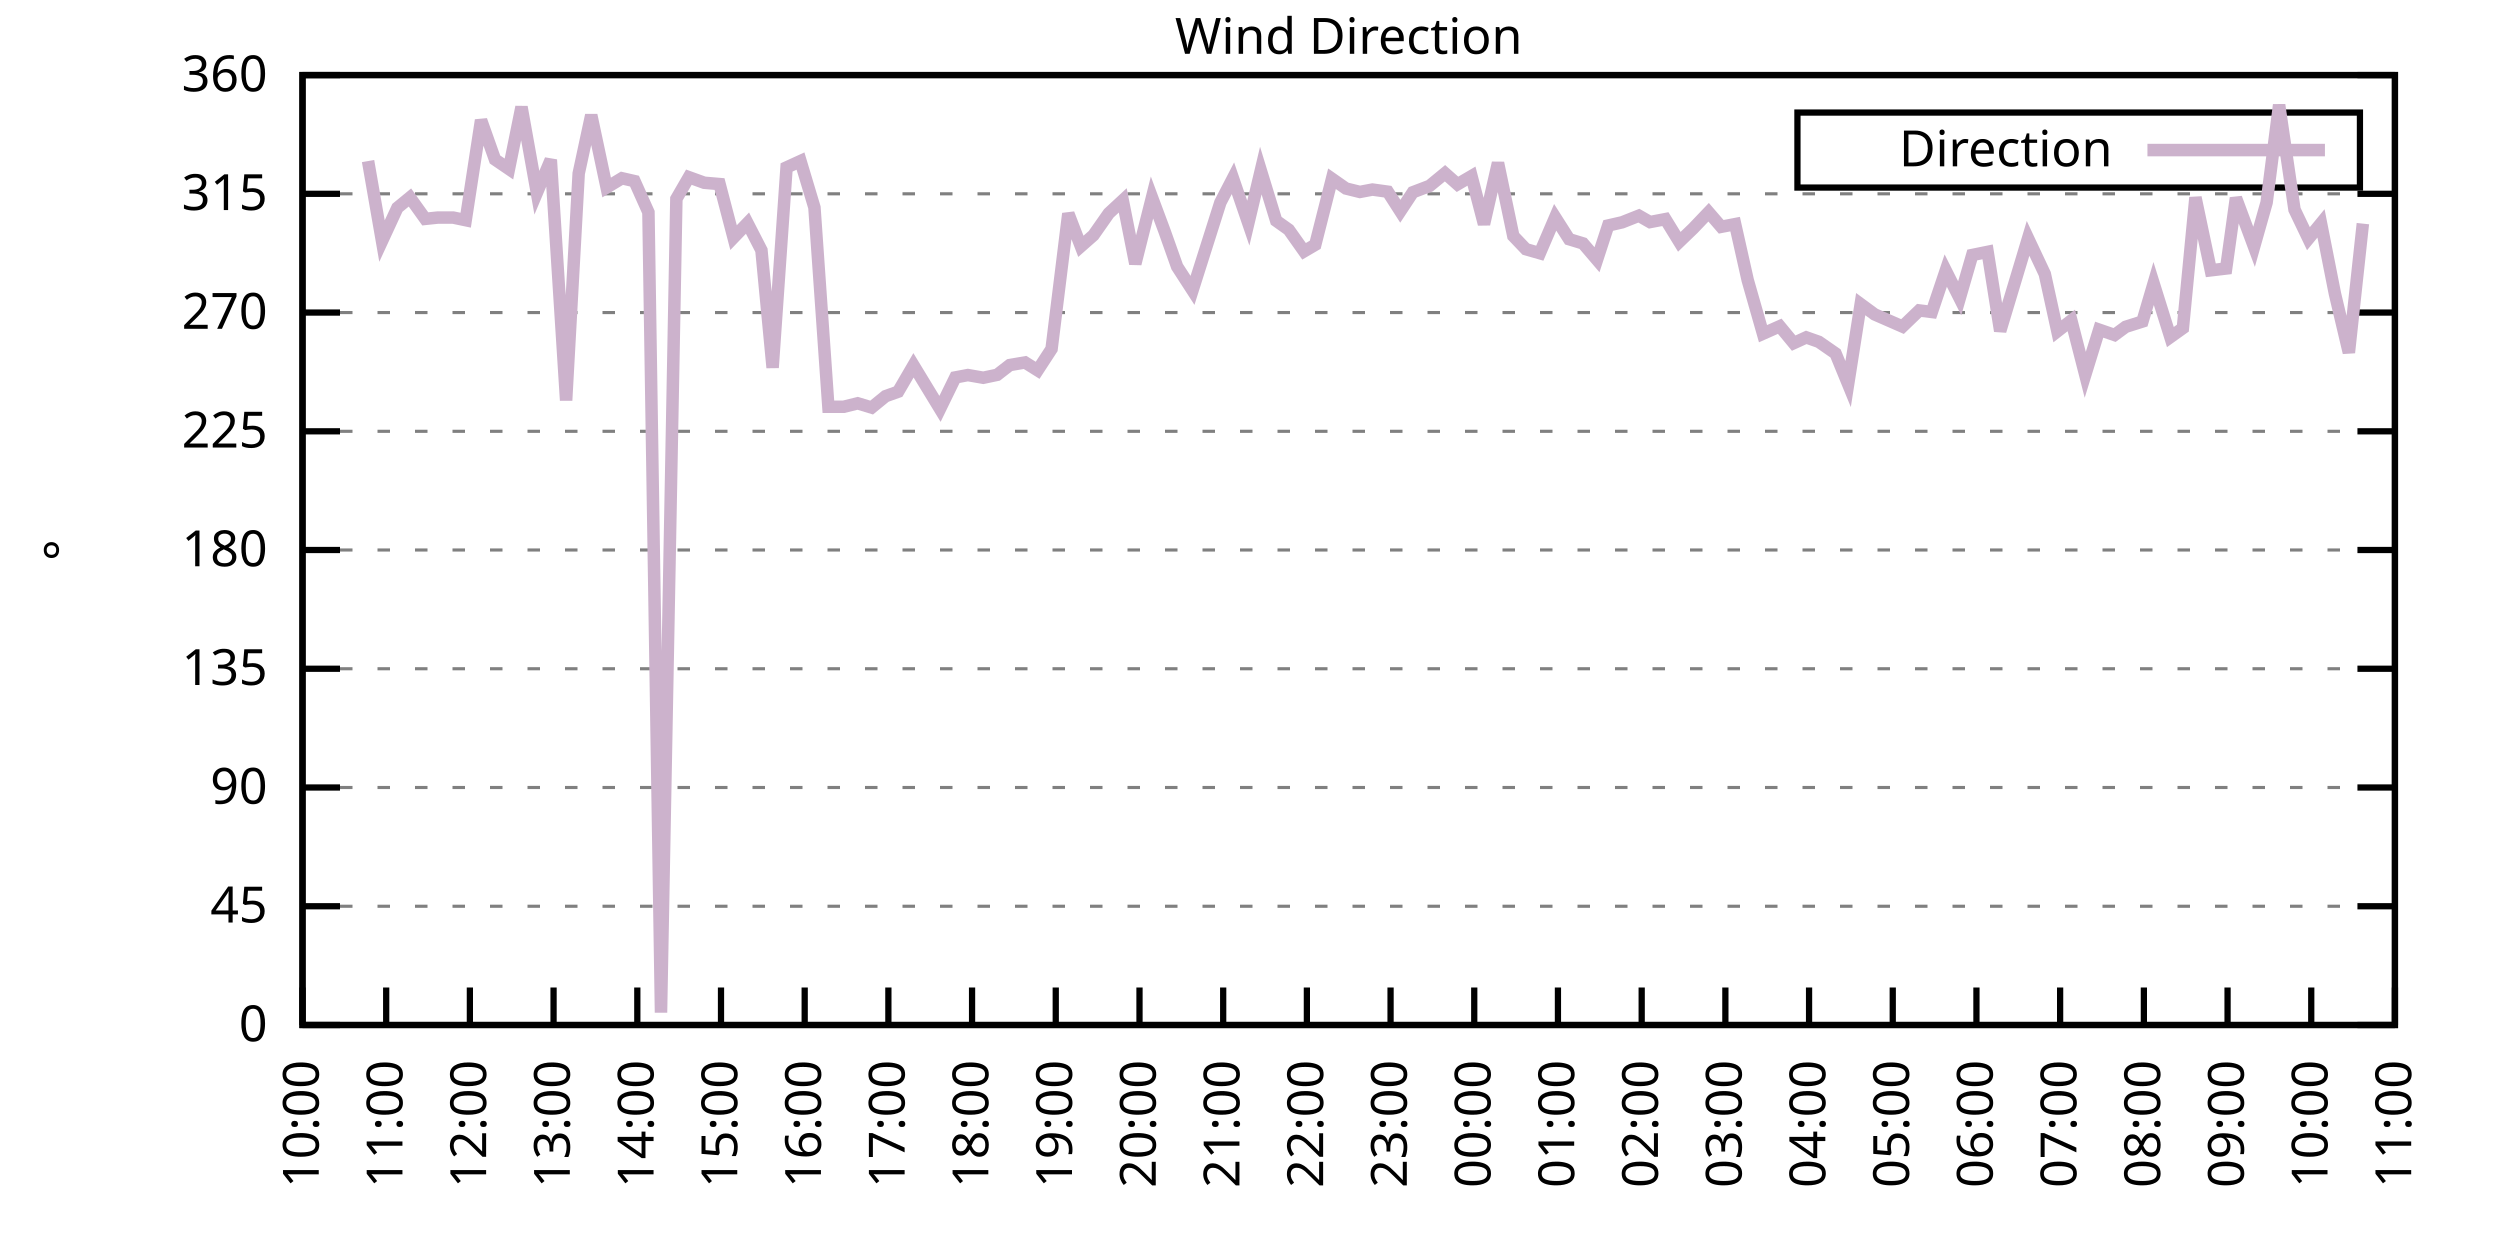
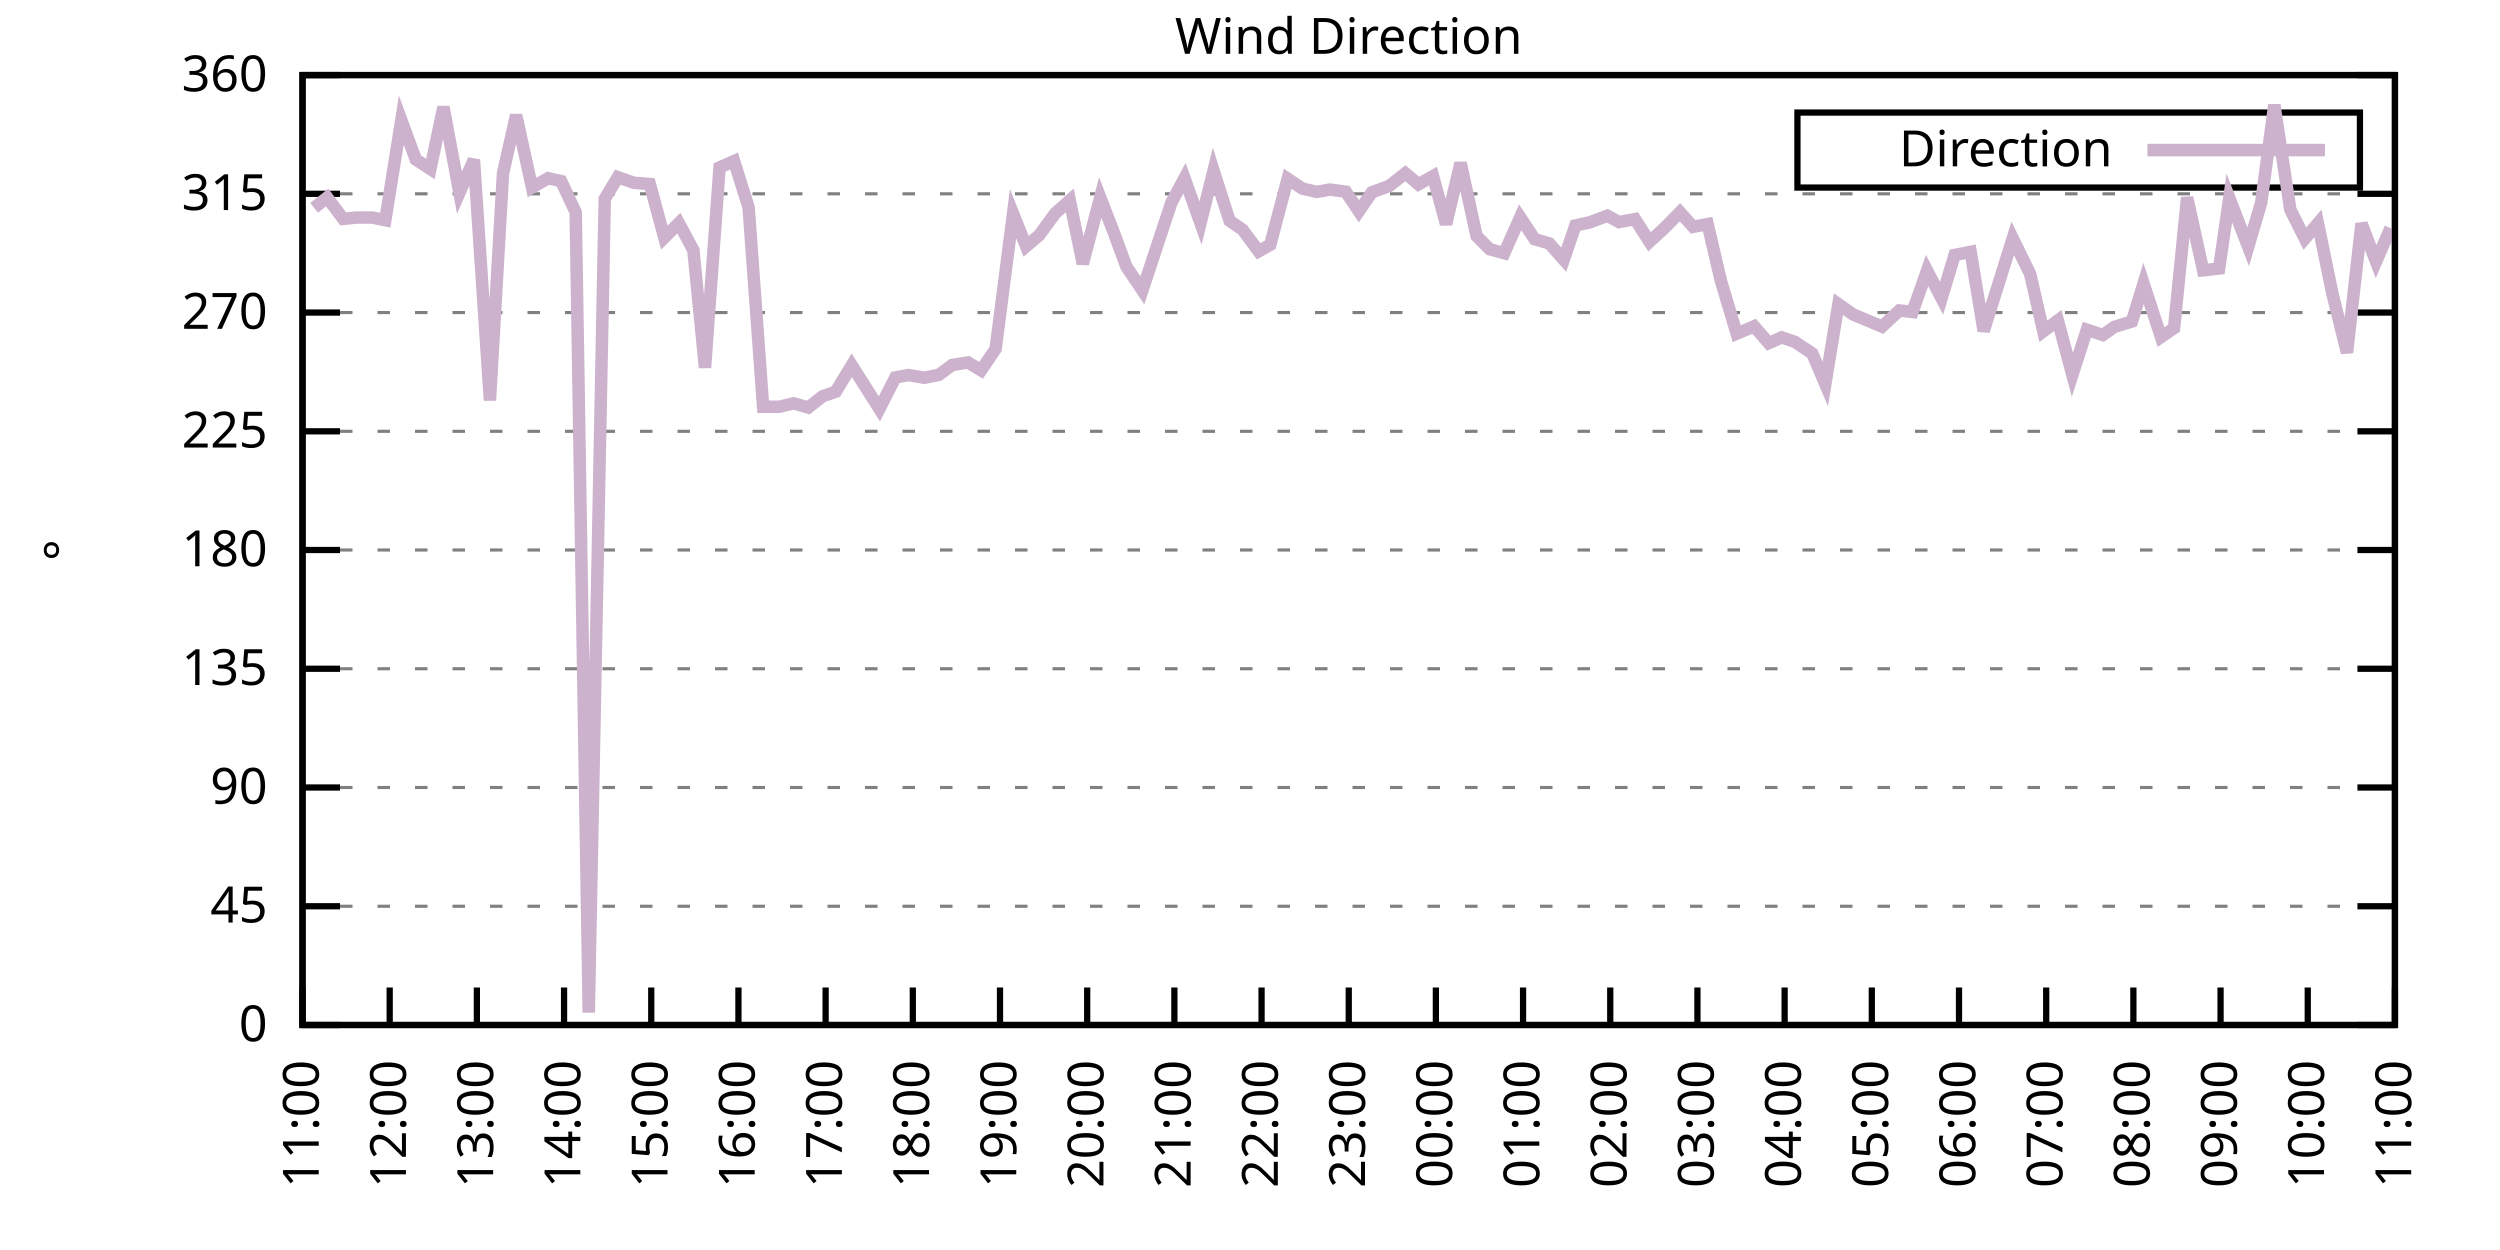
<svg xmlns="http://www.w3.org/2000/svg" xmlns:xlink="http://www.w3.org/1999/xlink" width="400" height="200" viewBox="0 0 400 200">
  <g id="gnuplot_canvas">
    <rect x="0" y="0" width="400" height="200" fill="none" />
    <defs>
      <circle id="gpDot" r="0.5" stroke-width="0.5" stroke="currentColor" />
      <path id="gpPt0" stroke-width="0.333" stroke="currentColor" d="M-1,0 h2 M0,-1 v2" />
      <path id="gpPt1" stroke-width="0.333" stroke="currentColor" d="M-1,-1 L1,1 M1,-1 L-1,1" />
      <path id="gpPt2" stroke-width="0.333" stroke="currentColor" d="M-1,0 L1,0 M0,-1 L0,1 M-1,-1 L1,1 M-1,1 L1,-1" />
      <rect id="gpPt3" stroke-width="0.333" stroke="currentColor" x="-1" y="-1" width="2" height="2" />
      <rect id="gpPt4" stroke-width="0.333" stroke="currentColor" fill="currentColor" x="-1" y="-1" width="2" height="2" />
      <circle id="gpPt5" stroke-width="0.333" stroke="currentColor" cx="0" cy="0" r="1" />
      <use xlink:href="#gpPt5" id="gpPt6" fill="currentColor" stroke="none" />
      <path id="gpPt7" stroke-width="0.333" stroke="currentColor" d="M0,-1.33 L-1.33,0.67 L1.33,0.67 z" />
      <use xlink:href="#gpPt7" id="gpPt8" fill="currentColor" stroke="none" />
      <use xlink:href="#gpPt7" id="gpPt9" stroke="currentColor" transform="rotate(180)" />
      <use xlink:href="#gpPt9" id="gpPt10" fill="currentColor" stroke="none" />
      <use xlink:href="#gpPt3" id="gpPt11" stroke="currentColor" transform="rotate(45)" />
      <use xlink:href="#gpPt11" id="gpPt12" fill="currentColor" stroke="none" />
      <path id="gpPt13" stroke-width="0.333" stroke="currentColor" d="M0,1.330 L1.265,0.411 L0.782,-1.067 L-0.782,-1.076 L-1.265,0.411 z" />
      <use xlink:href="#gpPt13" id="gpPt14" fill="currentColor" stroke="none" />
      <filter id="textbox" filterUnits="objectBoundingBox" x="0" y="0" height="1" width="1">
        <feFlood flood-color="white" flood-opacity="1" result="bgnd" />
        <feComposite in="SourceGraphic" in2="bgnd" operator="atop" />
      </filter>
      <filter id="greybox" filterUnits="objectBoundingBox" x="0" y="0" height="1" width="1">
        <feFlood flood-color="lightgrey" flood-opacity="1" result="grey" />
        <feComposite in="SourceGraphic" in2="grey" operator="atop" />
      </filter>
    </defs>
    <g fill="none" color="white" stroke="currentColor" stroke-width="1.00" stroke-linecap="butt" stroke-linejoin="miter">
</g>
    <g fill="none" color="black" stroke="currentColor" stroke-width="1.00" stroke-linecap="butt" stroke-linejoin="miter">
      <g stroke="none" shape-rendering="crispEdges">
        <polygon fill="rgb(255, 255, 255)" points="48.40,164.00 383.18,164.00 383.18,12.02 48.40,12.02 " />
      </g>
    </g>
    <g fill="none" color="black" stroke="currentColor" stroke-width="1.00" stroke-linecap="butt" stroke-linejoin="miter">
</g>
    <g fill="none" color="black" stroke="black" stroke-width="0.50" stroke-linecap="butt" stroke-linejoin="miter">
</g>
    <g fill="none" color="gray" stroke="currentColor" stroke-width="0.50" stroke-linecap="butt" stroke-linejoin="miter">
      <path stroke="gray" stroke-dasharray="2,4" class="gridline" d="M48.40,164.00 L383.19,164.00  " />
    </g>
    <g fill="none" color="gray" stroke="gray" stroke-width="1.00" stroke-linecap="butt" stroke-linejoin="miter">
</g>
    <g fill="none" color="black" stroke="currentColor" stroke-width="1.00" stroke-linecap="butt" stroke-linejoin="miter">
      <path stroke="black" d="M48.40,164.00 L54.40,164.00 M383.19,164.00 L377.19,164.00  " />
      <g transform="translate(42.80,166.60)" stroke="none" fill="black" font-family="Sans" font-size="8.00" text-anchor="end">
        <text>
          <tspan font-family="Sans"> 0</tspan>
        </text>
      </g>
    </g>
    <g fill="none" color="black" stroke="currentColor" stroke-width="1.00" stroke-linecap="butt" stroke-linejoin="miter">
</g>
    <g fill="none" color="black" stroke="black" stroke-width="0.50" stroke-linecap="butt" stroke-linejoin="miter">
</g>
    <g fill="none" color="gray" stroke="currentColor" stroke-width="0.50" stroke-linecap="butt" stroke-linejoin="miter">
      <path stroke="gray" stroke-dasharray="2,4" class="gridline" d="M48.40,145.00 L383.19,145.00  " />
    </g>
    <g fill="none" color="gray" stroke="gray" stroke-width="1.00" stroke-linecap="butt" stroke-linejoin="miter">
</g>
    <g fill="none" color="black" stroke="currentColor" stroke-width="1.00" stroke-linecap="butt" stroke-linejoin="miter">
      <path stroke="black" d="M48.40,145.00 L54.40,145.00 M383.19,145.00 L377.19,145.00  " />
      <g transform="translate(42.80,147.60)" stroke="none" fill="black" font-family="Sans" font-size="8.00" text-anchor="end">
        <text>
          <tspan font-family="Sans"> 45</tspan>
        </text>
      </g>
    </g>
    <g fill="none" color="black" stroke="currentColor" stroke-width="1.00" stroke-linecap="butt" stroke-linejoin="miter">
</g>
    <g fill="none" color="black" stroke="black" stroke-width="0.50" stroke-linecap="butt" stroke-linejoin="miter">
</g>
    <g fill="none" color="gray" stroke="currentColor" stroke-width="0.50" stroke-linecap="butt" stroke-linejoin="miter">
      <path stroke="gray" stroke-dasharray="2,4" class="gridline" d="M48.40,126.00 L383.19,126.00  " />
    </g>
    <g fill="none" color="gray" stroke="gray" stroke-width="1.00" stroke-linecap="butt" stroke-linejoin="miter">
</g>
    <g fill="none" color="black" stroke="currentColor" stroke-width="1.00" stroke-linecap="butt" stroke-linejoin="miter">
      <path stroke="black" d="M48.40,126.00 L54.40,126.00 M383.19,126.00 L377.19,126.00  " />
      <g transform="translate(42.80,128.60)" stroke="none" fill="black" font-family="Sans" font-size="8.00" text-anchor="end">
        <text>
          <tspan font-family="Sans"> 90</tspan>
        </text>
      </g>
    </g>
    <g fill="none" color="black" stroke="currentColor" stroke-width="1.00" stroke-linecap="butt" stroke-linejoin="miter">
</g>
    <g fill="none" color="black" stroke="black" stroke-width="0.50" stroke-linecap="butt" stroke-linejoin="miter">
</g>
    <g fill="none" color="gray" stroke="currentColor" stroke-width="0.50" stroke-linecap="butt" stroke-linejoin="miter">
      <path stroke="gray" stroke-dasharray="2,4" class="gridline" d="M48.40,107.00 L383.19,107.00  " />
    </g>
    <g fill="none" color="gray" stroke="gray" stroke-width="1.00" stroke-linecap="butt" stroke-linejoin="miter">
</g>
    <g fill="none" color="black" stroke="currentColor" stroke-width="1.00" stroke-linecap="butt" stroke-linejoin="miter">
      <path stroke="black" d="M48.40,107.00 L54.40,107.00 M383.19,107.00 L377.19,107.00  " />
      <g transform="translate(42.80,109.60)" stroke="none" fill="black" font-family="Sans" font-size="8.00" text-anchor="end">
        <text>
          <tspan font-family="Sans"> 135</tspan>
        </text>
      </g>
    </g>
    <g fill="none" color="black" stroke="currentColor" stroke-width="1.00" stroke-linecap="butt" stroke-linejoin="miter">
</g>
    <g fill="none" color="black" stroke="black" stroke-width="0.50" stroke-linecap="butt" stroke-linejoin="miter">
</g>
    <g fill="none" color="gray" stroke="currentColor" stroke-width="0.50" stroke-linecap="butt" stroke-linejoin="miter">
      <path stroke="gray" stroke-dasharray="2,4" class="gridline" d="M48.40,88.00 L383.19,88.00  " />
    </g>
    <g fill="none" color="gray" stroke="gray" stroke-width="1.00" stroke-linecap="butt" stroke-linejoin="miter">
</g>
    <g fill="none" color="black" stroke="currentColor" stroke-width="1.00" stroke-linecap="butt" stroke-linejoin="miter">
      <path stroke="black" d="M48.40,88.00 L54.40,88.00 M383.19,88.00 L377.19,88.00  " />
      <g transform="translate(42.80,90.60)" stroke="none" fill="black" font-family="Sans" font-size="8.00" text-anchor="end">
        <text>
          <tspan font-family="Sans"> 180</tspan>
        </text>
      </g>
    </g>
    <g fill="none" color="black" stroke="currentColor" stroke-width="1.00" stroke-linecap="butt" stroke-linejoin="miter">
</g>
    <g fill="none" color="black" stroke="black" stroke-width="0.50" stroke-linecap="butt" stroke-linejoin="miter">
</g>
    <g fill="none" color="gray" stroke="currentColor" stroke-width="0.50" stroke-linecap="butt" stroke-linejoin="miter">
      <path stroke="gray" stroke-dasharray="2,4" class="gridline" d="M48.40,69.01 L383.19,69.01  " />
    </g>
    <g fill="none" color="gray" stroke="gray" stroke-width="1.00" stroke-linecap="butt" stroke-linejoin="miter">
</g>
    <g fill="none" color="black" stroke="currentColor" stroke-width="1.00" stroke-linecap="butt" stroke-linejoin="miter">
      <path stroke="black" d="M48.40,69.01 L54.40,69.01 M383.19,69.01 L377.19,69.01  " />
      <g transform="translate(42.80,71.61)" stroke="none" fill="black" font-family="Sans" font-size="8.00" text-anchor="end">
        <text>
          <tspan font-family="Sans"> 225</tspan>
        </text>
      </g>
    </g>
    <g fill="none" color="black" stroke="currentColor" stroke-width="1.00" stroke-linecap="butt" stroke-linejoin="miter">
</g>
    <g fill="none" color="black" stroke="black" stroke-width="0.50" stroke-linecap="butt" stroke-linejoin="miter">
</g>
    <g fill="none" color="gray" stroke="currentColor" stroke-width="0.50" stroke-linecap="butt" stroke-linejoin="miter">
      <path stroke="gray" stroke-dasharray="2,4" class="gridline" d="M48.40,50.01 L383.19,50.01  " />
    </g>
    <g fill="none" color="gray" stroke="gray" stroke-width="1.00" stroke-linecap="butt" stroke-linejoin="miter">
</g>
    <g fill="none" color="black" stroke="currentColor" stroke-width="1.00" stroke-linecap="butt" stroke-linejoin="miter">
      <path stroke="black" d="M48.40,50.01 L54.40,50.01 M383.19,50.01 L377.19,50.01  " />
      <g transform="translate(42.80,52.61)" stroke="none" fill="black" font-family="Sans" font-size="8.00" text-anchor="end">
        <text>
          <tspan font-family="Sans"> 270</tspan>
        </text>
      </g>
    </g>
    <g fill="none" color="black" stroke="currentColor" stroke-width="1.00" stroke-linecap="butt" stroke-linejoin="miter">
</g>
    <g fill="none" color="black" stroke="black" stroke-width="0.50" stroke-linecap="butt" stroke-linejoin="miter">
</g>
    <g fill="none" color="gray" stroke="currentColor" stroke-width="0.50" stroke-linecap="butt" stroke-linejoin="miter">
      <path stroke="gray" stroke-dasharray="2,4" class="gridline" d="M48.40,31.01 L383.19,31.01  " />
    </g>
    <g fill="none" color="gray" stroke="gray" stroke-width="1.00" stroke-linecap="butt" stroke-linejoin="miter">
</g>
    <g fill="none" color="black" stroke="currentColor" stroke-width="1.00" stroke-linecap="butt" stroke-linejoin="miter">
      <path stroke="black" d="M48.40,31.01 L54.40,31.01 M383.19,31.01 L377.19,31.01  " />
      <g transform="translate(42.80,33.61)" stroke="none" fill="black" font-family="Sans" font-size="8.00" text-anchor="end">
        <text>
          <tspan font-family="Sans"> 315</tspan>
        </text>
      </g>
    </g>
    <g fill="none" color="black" stroke="currentColor" stroke-width="1.00" stroke-linecap="butt" stroke-linejoin="miter">
</g>
    <g fill="none" color="black" stroke="black" stroke-width="0.50" stroke-linecap="butt" stroke-linejoin="miter">
</g>
    <g fill="none" color="gray" stroke="currentColor" stroke-width="0.50" stroke-linecap="butt" stroke-linejoin="miter">
      <path stroke="gray" stroke-dasharray="2,4" class="gridline" d="M48.40,12.01 L383.19,12.01  " />
    </g>
    <g fill="none" color="gray" stroke="gray" stroke-width="1.00" stroke-linecap="butt" stroke-linejoin="miter">
</g>
    <g fill="none" color="black" stroke="currentColor" stroke-width="1.00" stroke-linecap="butt" stroke-linejoin="miter">
      <path stroke="black" d="M48.40,12.01 L54.40,12.01 M383.19,12.01 L377.19,12.01  " />
      <g transform="translate(42.80,14.61)" stroke="none" fill="black" font-family="Sans" font-size="8.00" text-anchor="end">
        <text>
          <tspan font-family="Sans"> 360</tspan>
        </text>
      </g>
    </g>
    <g fill="none" color="black" stroke="currentColor" stroke-width="1.00" stroke-linecap="butt" stroke-linejoin="miter">
      <path stroke="black" d="M48.40,164.00 L48.40,158.00  " />
      <g transform="translate(51.00,169.60) rotate(270.00)" stroke="none" fill="black" font-family="Sans" font-size="8.00" text-anchor="end">
        <text>
-           <tspan font-family="Sans">10:00</tspan>
-         </text>
-       </g>
-     </g>
-     <g fill="none" color="black" stroke="currentColor" stroke-width="1.00" stroke-linecap="butt" stroke-linejoin="miter">
-       <path stroke="black" d="M61.79,164.00 L61.79,158.00  " />
-       <g transform="translate(64.39,169.60) rotate(270.00)" stroke="none" fill="black" font-family="Sans" font-size="8.00" text-anchor="end">
-         <text>
          <tspan font-family="Sans">11:00</tspan>
        </text>
      </g>
    </g>
    <g fill="none" color="black" stroke="currentColor" stroke-width="1.00" stroke-linecap="butt" stroke-linejoin="miter">
-       <path stroke="black" d="M75.18,164.00 L75.18,158.00  " />
-       <g transform="translate(77.78,169.60) rotate(270.00)" stroke="none" fill="black" font-family="Sans" font-size="8.00" text-anchor="end">
+       <path stroke="black" d="M62.35,164.00 L62.35,158.00  " />
+       <g transform="translate(64.95,169.60) rotate(270.00)" stroke="none" fill="black" font-family="Sans" font-size="8.00" text-anchor="end">
        <text>
          <tspan font-family="Sans">12:00</tspan>
        </text>
      </g>
    </g>
    <g fill="none" color="black" stroke="currentColor" stroke-width="1.00" stroke-linecap="butt" stroke-linejoin="miter">
-       <path stroke="black" d="M88.57,164.00 L88.57,158.00  " />
-       <g transform="translate(91.17,169.60) rotate(270.00)" stroke="none" fill="black" font-family="Sans" font-size="8.00" text-anchor="end">
+       <path stroke="black" d="M76.30,164.00 L76.30,158.00  " />
+       <g transform="translate(78.90,169.60) rotate(270.00)" stroke="none" fill="black" font-family="Sans" font-size="8.00" text-anchor="end">
        <text>
          <tspan font-family="Sans">13:00</tspan>
        </text>
      </g>
    </g>
    <g fill="none" color="black" stroke="currentColor" stroke-width="1.00" stroke-linecap="butt" stroke-linejoin="miter">
-       <path stroke="black" d="M101.97,164.00 L101.97,158.00  " />
-       <g transform="translate(104.57,169.60) rotate(270.00)" stroke="none" fill="black" font-family="Sans" font-size="8.00" text-anchor="end">
+       <path stroke="black" d="M90.25,164.00 L90.25,158.00  " />
+       <g transform="translate(92.85,169.60) rotate(270.00)" stroke="none" fill="black" font-family="Sans" font-size="8.00" text-anchor="end">
        <text>
          <tspan font-family="Sans">14:00</tspan>
        </text>
      </g>
    </g>
    <g fill="none" color="black" stroke="currentColor" stroke-width="1.00" stroke-linecap="butt" stroke-linejoin="miter">
-       <path stroke="black" d="M115.36,164.00 L115.36,158.00  " />
-       <g transform="translate(117.96,169.60) rotate(270.00)" stroke="none" fill="black" font-family="Sans" font-size="8.00" text-anchor="end">
+       <path stroke="black" d="M104.20,164.00 L104.20,158.00  " />
+       <g transform="translate(106.80,169.60) rotate(270.00)" stroke="none" fill="black" font-family="Sans" font-size="8.00" text-anchor="end">
        <text>
          <tspan font-family="Sans">15:00</tspan>
        </text>
      </g>
    </g>
    <g fill="none" color="black" stroke="currentColor" stroke-width="1.00" stroke-linecap="butt" stroke-linejoin="miter">
-       <path stroke="black" d="M128.75,164.00 L128.75,158.00  " />
-       <g transform="translate(131.35,169.60) rotate(270.00)" stroke="none" fill="black" font-family="Sans" font-size="8.00" text-anchor="end">
+       <path stroke="black" d="M118.15,164.00 L118.15,158.00  " />
+       <g transform="translate(120.75,169.60) rotate(270.00)" stroke="none" fill="black" font-family="Sans" font-size="8.00" text-anchor="end">
        <text>
          <tspan font-family="Sans">16:00</tspan>
        </text>
      </g>
    </g>
    <g fill="none" color="black" stroke="currentColor" stroke-width="1.00" stroke-linecap="butt" stroke-linejoin="miter">
-       <path stroke="black" d="M142.14,164.00 L142.14,158.00  " />
-       <g transform="translate(144.74,169.60) rotate(270.00)" stroke="none" fill="black" font-family="Sans" font-size="8.00" text-anchor="end">
+       <path stroke="black" d="M132.10,164.00 L132.10,158.00  " />
+       <g transform="translate(134.70,169.60) rotate(270.00)" stroke="none" fill="black" font-family="Sans" font-size="8.00" text-anchor="end">
        <text>
          <tspan font-family="Sans">17:00</tspan>
        </text>
      </g>
    </g>
    <g fill="none" color="black" stroke="currentColor" stroke-width="1.00" stroke-linecap="butt" stroke-linejoin="miter">
-       <path stroke="black" d="M155.53,164.00 L155.53,158.00  " />
-       <g transform="translate(158.13,169.60) rotate(270.00)" stroke="none" fill="black" font-family="Sans" font-size="8.00" text-anchor="end">
+       <path stroke="black" d="M146.05,164.00 L146.05,158.00  " />
+       <g transform="translate(148.65,169.60) rotate(270.00)" stroke="none" fill="black" font-family="Sans" font-size="8.00" text-anchor="end">
        <text>
          <tspan font-family="Sans">18:00</tspan>
        </text>
      </g>
    </g>
    <g fill="none" color="black" stroke="currentColor" stroke-width="1.00" stroke-linecap="butt" stroke-linejoin="miter">
-       <path stroke="black" d="M168.92,164.00 L168.92,158.00  " />
-       <g transform="translate(171.52,169.60) rotate(270.00)" stroke="none" fill="black" font-family="Sans" font-size="8.00" text-anchor="end">
+       <path stroke="black" d="M160.00,164.00 L160.00,158.00  " />
+       <g transform="translate(162.60,169.60) rotate(270.00)" stroke="none" fill="black" font-family="Sans" font-size="8.00" text-anchor="end">
        <text>
          <tspan font-family="Sans">19:00</tspan>
        </text>
      </g>
    </g>
    <g fill="none" color="black" stroke="currentColor" stroke-width="1.00" stroke-linecap="butt" stroke-linejoin="miter">
-       <path stroke="black" d="M182.32,164.00 L182.32,158.00  " />
-       <g transform="translate(184.92,169.60) rotate(270.00)" stroke="none" fill="black" font-family="Sans" font-size="8.00" text-anchor="end">
+       <path stroke="black" d="M173.95,164.00 L173.95,158.00  " />
+       <g transform="translate(176.55,169.60) rotate(270.00)" stroke="none" fill="black" font-family="Sans" font-size="8.00" text-anchor="end">
        <text>
          <tspan font-family="Sans">20:00</tspan>
        </text>
      </g>
    </g>
    <g fill="none" color="black" stroke="currentColor" stroke-width="1.00" stroke-linecap="butt" stroke-linejoin="miter">
-       <path stroke="black" d="M195.71,164.00 L195.71,158.00  " />
-       <g transform="translate(198.31,169.60) rotate(270.00)" stroke="none" fill="black" font-family="Sans" font-size="8.00" text-anchor="end">
+       <path stroke="black" d="M187.90,164.00 L187.90,158.00  " />
+       <g transform="translate(190.50,169.60) rotate(270.00)" stroke="none" fill="black" font-family="Sans" font-size="8.00" text-anchor="end">
        <text>
          <tspan font-family="Sans">21:00</tspan>
        </text>
      </g>
    </g>
    <g fill="none" color="black" stroke="currentColor" stroke-width="1.00" stroke-linecap="butt" stroke-linejoin="miter">
-       <path stroke="black" d="M209.10,164.00 L209.10,158.00  " />
-       <g transform="translate(211.70,169.60) rotate(270.00)" stroke="none" fill="black" font-family="Sans" font-size="8.00" text-anchor="end">
+       <path stroke="black" d="M201.85,164.00 L201.85,158.00  " />
+       <g transform="translate(204.45,169.60) rotate(270.00)" stroke="none" fill="black" font-family="Sans" font-size="8.00" text-anchor="end">
        <text>
          <tspan font-family="Sans">22:00</tspan>
        </text>
      </g>
    </g>
    <g fill="none" color="black" stroke="currentColor" stroke-width="1.00" stroke-linecap="butt" stroke-linejoin="miter">
-       <path stroke="black" d="M222.49,164.00 L222.49,158.00  " />
-       <g transform="translate(225.09,169.60) rotate(270.00)" stroke="none" fill="black" font-family="Sans" font-size="8.00" text-anchor="end">
+       <path stroke="black" d="M215.80,164.00 L215.80,158.00  " />
+       <g transform="translate(218.40,169.60) rotate(270.00)" stroke="none" fill="black" font-family="Sans" font-size="8.00" text-anchor="end">
        <text>
          <tspan font-family="Sans">23:00</tspan>
        </text>
      </g>
    </g>
    <g fill="none" color="black" stroke="currentColor" stroke-width="1.00" stroke-linecap="butt" stroke-linejoin="miter">
-       <path stroke="black" d="M235.88,164.00 L235.88,158.00  " />
-       <g transform="translate(238.48,169.60) rotate(270.00)" stroke="none" fill="black" font-family="Sans" font-size="8.00" text-anchor="end">
+       <path stroke="black" d="M229.74,164.00 L229.74,158.00  " />
+       <g transform="translate(232.34,169.60) rotate(270.00)" stroke="none" fill="black" font-family="Sans" font-size="8.00" text-anchor="end">
        <text>
          <tspan font-family="Sans">00:00</tspan>
        </text>
      </g>
    </g>
    <g fill="none" color="black" stroke="currentColor" stroke-width="1.00" stroke-linecap="butt" stroke-linejoin="miter">
-       <path stroke="black" d="M249.27,164.00 L249.27,158.00  " />
-       <g transform="translate(251.87,169.60) rotate(270.00)" stroke="none" fill="black" font-family="Sans" font-size="8.00" text-anchor="end">
+       <path stroke="black" d="M243.69,164.00 L243.69,158.00  " />
+       <g transform="translate(246.29,169.60) rotate(270.00)" stroke="none" fill="black" font-family="Sans" font-size="8.00" text-anchor="end">
        <text>
          <tspan font-family="Sans">01:00</tspan>
        </text>
      </g>
    </g>
    <g fill="none" color="black" stroke="currentColor" stroke-width="1.00" stroke-linecap="butt" stroke-linejoin="miter">
-       <path stroke="black" d="M262.67,164.00 L262.67,158.00  " />
-       <g transform="translate(265.27,169.60) rotate(270.00)" stroke="none" fill="black" font-family="Sans" font-size="8.00" text-anchor="end">
+       <path stroke="black" d="M257.64,164.00 L257.64,158.00  " />
+       <g transform="translate(260.24,169.60) rotate(270.00)" stroke="none" fill="black" font-family="Sans" font-size="8.00" text-anchor="end">
        <text>
          <tspan font-family="Sans">02:00</tspan>
        </text>
      </g>
    </g>
    <g fill="none" color="black" stroke="currentColor" stroke-width="1.00" stroke-linecap="butt" stroke-linejoin="miter">
-       <path stroke="black" d="M276.06,164.00 L276.06,158.00  " />
-       <g transform="translate(278.66,169.60) rotate(270.00)" stroke="none" fill="black" font-family="Sans" font-size="8.00" text-anchor="end">
+       <path stroke="black" d="M271.59,164.00 L271.59,158.00  " />
+       <g transform="translate(274.19,169.60) rotate(270.00)" stroke="none" fill="black" font-family="Sans" font-size="8.00" text-anchor="end">
        <text>
          <tspan font-family="Sans">03:00</tspan>
        </text>
      </g>
    </g>
    <g fill="none" color="black" stroke="currentColor" stroke-width="1.00" stroke-linecap="butt" stroke-linejoin="miter">
-       <path stroke="black" d="M289.45,164.00 L289.45,158.00  " />
-       <g transform="translate(292.05,169.60) rotate(270.00)" stroke="none" fill="black" font-family="Sans" font-size="8.00" text-anchor="end">
+       <path stroke="black" d="M285.54,164.00 L285.54,158.00  " />
+       <g transform="translate(288.14,169.60) rotate(270.00)" stroke="none" fill="black" font-family="Sans" font-size="8.00" text-anchor="end">
        <text>
          <tspan font-family="Sans">04:00</tspan>
        </text>
      </g>
    </g>
    <g fill="none" color="black" stroke="currentColor" stroke-width="1.00" stroke-linecap="butt" stroke-linejoin="miter">
-       <path stroke="black" d="M302.84,164.00 L302.84,158.00  " />
-       <g transform="translate(305.44,169.60) rotate(270.00)" stroke="none" fill="black" font-family="Sans" font-size="8.00" text-anchor="end">
+       <path stroke="black" d="M299.49,164.00 L299.49,158.00  " />
+       <g transform="translate(302.09,169.60) rotate(270.00)" stroke="none" fill="black" font-family="Sans" font-size="8.00" text-anchor="end">
        <text>
          <tspan font-family="Sans">05:00</tspan>
        </text>
      </g>
    </g>
    <g fill="none" color="black" stroke="currentColor" stroke-width="1.00" stroke-linecap="butt" stroke-linejoin="miter">
-       <path stroke="black" d="M316.23,164.00 L316.23,158.00  " />
-       <g transform="translate(318.83,169.60) rotate(270.00)" stroke="none" fill="black" font-family="Sans" font-size="8.00" text-anchor="end">
+       <path stroke="black" d="M313.44,164.00 L313.44,158.00  " />
+       <g transform="translate(316.04,169.60) rotate(270.00)" stroke="none" fill="black" font-family="Sans" font-size="8.00" text-anchor="end">
        <text>
          <tspan font-family="Sans">06:00</tspan>
        </text>
      </g>
    </g>
    <g fill="none" color="black" stroke="currentColor" stroke-width="1.00" stroke-linecap="butt" stroke-linejoin="miter">
-       <path stroke="black" d="M329.62,164.00 L329.62,158.00  " />
-       <g transform="translate(332.22,169.60) rotate(270.00)" stroke="none" fill="black" font-family="Sans" font-size="8.00" text-anchor="end">
+       <path stroke="black" d="M327.39,164.00 L327.39,158.00  " />
+       <g transform="translate(329.99,169.60) rotate(270.00)" stroke="none" fill="black" font-family="Sans" font-size="8.00" text-anchor="end">
        <text>
          <tspan font-family="Sans">07:00</tspan>
        </text>
      </g>
    </g>
    <g fill="none" color="black" stroke="currentColor" stroke-width="1.00" stroke-linecap="butt" stroke-linejoin="miter">
-       <path stroke="black" d="M343.02,164.00 L343.02,158.00  " />
-       <g transform="translate(345.62,169.60) rotate(270.00)" stroke="none" fill="black" font-family="Sans" font-size="8.00" text-anchor="end">
+       <path stroke="black" d="M341.34,164.00 L341.34,158.00  " />
+       <g transform="translate(343.94,169.60) rotate(270.00)" stroke="none" fill="black" font-family="Sans" font-size="8.00" text-anchor="end">
        <text>
          <tspan font-family="Sans">08:00</tspan>
        </text>
      </g>
    </g>
    <g fill="none" color="black" stroke="currentColor" stroke-width="1.00" stroke-linecap="butt" stroke-linejoin="miter">
-       <path stroke="black" d="M356.41,164.00 L356.41,158.00  " />
-       <g transform="translate(359.01,169.60) rotate(270.00)" stroke="none" fill="black" font-family="Sans" font-size="8.00" text-anchor="end">
+       <path stroke="black" d="M355.29,164.00 L355.29,158.00  " />
+       <g transform="translate(357.89,169.60) rotate(270.00)" stroke="none" fill="black" font-family="Sans" font-size="8.00" text-anchor="end">
        <text>
          <tspan font-family="Sans">09:00</tspan>
        </text>
      </g>
    </g>
    <g fill="none" color="black" stroke="currentColor" stroke-width="1.00" stroke-linecap="butt" stroke-linejoin="miter">
-       <path stroke="black" d="M369.80,164.00 L369.80,158.00  " />
-       <g transform="translate(372.40,169.60) rotate(270.00)" stroke="none" fill="black" font-family="Sans" font-size="8.00" text-anchor="end">
+       <path stroke="black" d="M369.24,164.00 L369.24,158.00  " />
+       <g transform="translate(371.84,169.60) rotate(270.00)" stroke="none" fill="black" font-family="Sans" font-size="8.00" text-anchor="end">
        <text>
          <tspan font-family="Sans">10:00</tspan>
        </text>
      </g>
    </g>
    <g fill="none" color="black" stroke="currentColor" stroke-width="1.00" stroke-linecap="butt" stroke-linejoin="miter">
      <path stroke="black" d="M383.19,164.00 L383.19,158.00  " />
      <g transform="translate(385.79,169.60) rotate(270.00)" stroke="none" fill="black" font-family="Sans" font-size="8.00" text-anchor="end">
        <text>
          <tspan font-family="Sans">11:00</tspan>
        </text>
      </g>
    </g>
    <g fill="none" color="black" stroke="currentColor" stroke-width="1.00" stroke-linecap="butt" stroke-linejoin="miter">
</g>
    <g fill="none" color="black" stroke="currentColor" stroke-width="1.00" stroke-linecap="butt" stroke-linejoin="miter">
      <path stroke="black" d="M48.40,12.01 L48.40,164.00 L383.19,164.00 L383.19,12.01 L48.40,12.01 Z  " />
    </g>
    <g fill="none" color="black" stroke="currentColor" stroke-width="1.00" stroke-linecap="butt" stroke-linejoin="miter">
</g>
    <g fill="none" color="black" stroke="currentColor" stroke-width="1.00" stroke-linecap="butt" stroke-linejoin="miter">
      <path stroke="black" d="M287.59,30.01 L287.59,18.01 L377.59,18.01 L377.59,30.01 L287.59,30.01 Z  " />
    </g>
    <g id="Wind_direction_plot_1">
      <g fill="none" color="white" stroke="black" stroke-width="2.00" stroke-linecap="butt" stroke-linejoin="miter">
</g>
      <g fill="none" color="black" stroke="currentColor" stroke-width="2.00" stroke-linecap="butt" stroke-linejoin="miter">
        <g transform="translate(337.99,26.61)" stroke="none" fill="black" font-family="Sans" font-size="8.00" text-anchor="end">
          <text>
            <tspan font-family="Sans">Direction</tspan>
          </text>
        </g>
      </g>
      <g fill="none" color="black" stroke="currentColor" stroke-width="2.00" stroke-linecap="butt" stroke-linejoin="miter">
-         <path stroke="rgb(204, 178, 204)" d="M343.59,24.01 L371.99,24.01 M58.89,25.77 L61.12,38.57 L63.58,33.25 L65.59,31.60 L68.04,35.02 L70.05,34.81   L72.50,34.81 L74.51,35.23 L76.97,19.23 L79.20,25.52 L81.43,27.04 L83.44,17.12 L85.90,30.84 L88.13,25.56   L90.58,64.07 L92.59,27.76 L94.60,18.43 L97.06,30.00 L99.51,28.52 L101.52,28.98 L103.75,33.96 L105.76,162.02   L108.22,31.81 L110.22,28.35 L112.68,29.24 L115.13,29.45 L117.37,38.02 L119.60,35.70 L121.83,40.04 L123.62,58.83   L125.85,26.79 L128.08,25.77 L130.31,33.20 L132.54,65.08 L135.00,65.08 L137.23,64.53 L139.46,65.21 L141.69,63.39   L143.70,62.67 L146.16,58.45 L148.39,62.12 L150.40,65.42 L152.85,60.39 L154.86,60.01 L157.32,60.44 L159.55,59.97   L161.56,58.41 L164.01,57.99 L166.02,59.25 L168.25,55.83 L170.93,34.18 L172.94,39.41 L174.95,37.64 L177.41,34.13   L179.64,32.06 L181.65,42.20 L184.32,31.60 L186.33,37.00 L188.34,42.66 L190.80,46.46 L195.26,32.40 L197.27,28.52   L199.73,35.70 L201.73,27.29 L204.19,35.32 L206.20,36.75 L208.65,40.21 L210.44,39.16 L213.12,28.60 L215.35,30.16   L217.58,30.71 L219.59,30.33 L222.04,30.67 L224.05,33.80 L226.06,30.76 L228.74,29.74 L231.20,27.72 L233.20,29.49   L235.44,28.18 L237.44,35.86 L239.68,26.07 L242.13,37.76 L244.14,39.87 L246.37,40.51 L248.83,34.77 L251.06,38.27   L253.29,38.95 L255.52,41.56 L257.31,36.08 L259.54,35.57 L262.22,34.51 L264.00,35.53 L266.46,35.06 L268.69,38.69   L270.92,36.54 L273.38,33.96 L275.39,36.29 L277.62,35.86 L279.63,44.81 L282.08,53.39 L284.76,52.20 L286.99,54.90   L289.00,53.98 L291.01,54.69 L293.69,56.55 L295.70,61.45 L297.71,48.66 L299.94,50.30 L304.40,52.25 L307.08,49.67   L309.09,49.92 L311.32,43.29 L313.55,47.73 L315.56,40.80 L318.02,40.30 L320.03,52.96 L324.49,38.14 L327.17,43.84   L329.18,53.01 L331.41,51.27 L333.64,59.97 L335.87,52.75 L338.33,53.60 L340.11,52.29 L342.79,51.44 L344.58,45.36   L347.26,53.93 L349.26,52.50 L351.27,31.60 L353.73,43.25 L356.18,42.96 L357.75,31.68 L360.65,39.49 L362.66,32.40   L364.66,16.78 L367.12,33.54 L369.35,38.19 L371.36,35.74 L373.59,47.01 L375.82,56.42 L378.06,35.78  " />
+         <path stroke="rgb(204, 178, 204)" d="M343.59,24.01 L371.99,24.01 M50.26,33.25 L52.35,31.60 L54.91,35.02 L57.00,34.81 L59.56,34.81 L61.65,35.23   L64.21,19.23 L66.53,25.52 L68.86,27.04 L70.95,17.12 L73.51,30.84 L75.83,25.56 L78.39,64.07 L80.48,27.76   L82.58,18.43 L85.13,30.00 L87.69,28.52 L89.78,28.98 L92.11,33.96 L94.20,162.02 L96.76,31.81 L98.85,28.35   L101.41,29.24 L103.97,29.45 L106.29,38.02 L108.62,35.70 L110.94,40.04 L112.80,58.83 L115.13,26.79 L117.45,25.77   L119.78,33.20 L122.10,65.08 L124.66,65.08 L126.98,64.53 L129.31,65.21 L131.63,63.39 L133.72,62.67 L136.28,58.45   L138.61,62.12 L140.70,65.42 L143.26,60.39 L145.35,60.01 L147.91,60.44 L150.23,59.97 L152.32,58.41 L154.88,57.99   L156.97,59.25 L159.30,55.83 L162.09,34.18 L164.18,39.41 L166.27,37.64 L168.83,34.13 L171.16,32.06 L173.25,42.20   L176.04,31.60 L178.13,37.00 L180.22,42.66 L182.78,46.46 L187.43,32.40 L189.52,28.52 L192.08,35.70 L194.17,27.29   L196.73,35.32 L198.82,36.75 L201.38,40.21 L203.24,39.16 L206.03,28.60 L208.36,30.16 L210.68,30.71 L212.77,30.33   L215.33,30.67 L217.42,33.80 L219.51,30.76 L222.30,29.74 L224.86,27.72 L226.95,29.49 L229.28,28.18 L231.37,35.86   L233.70,26.07 L236.25,37.76 L238.35,39.87 L240.67,40.51 L243.23,34.77 L245.55,38.27 L247.88,38.95 L250.20,41.56   L252.06,36.08 L254.39,35.57 L257.18,34.51 L259.04,35.53 L261.60,35.06 L263.92,38.69 L266.25,36.54 L268.80,33.96   L270.90,36.29 L273.22,35.86 L275.31,44.81 L277.87,53.39 L280.66,52.20 L282.99,54.90 L285.08,53.98 L287.17,54.69   L289.96,56.55 L292.05,61.45 L294.15,48.66 L296.47,50.30 L301.12,52.25 L303.91,49.67 L306.00,49.92 L308.33,43.29   L310.65,47.73 L312.74,40.80 L315.30,40.30 L317.39,52.96 L322.04,38.14 L324.83,43.84 L326.93,53.01 L329.25,51.27   L331.58,59.97 L333.90,52.75 L336.46,53.60 L338.32,52.29 L341.11,51.44 L342.97,45.36 L345.76,53.93 L347.85,52.50   L349.94,31.60 L352.50,43.25 L355.06,42.96 L356.69,31.68 L359.71,39.49 L361.80,32.40 L363.89,16.78 L366.45,33.54   L368.78,38.19 L370.87,35.74 L373.19,47.01 L375.52,56.42 L377.84,35.78 L380.17,41.86 L382.49,36.50  " />
      </g>
    </g>
    <g fill="none" color="black" stroke="currentColor" stroke-width="2.00" stroke-linecap="butt" stroke-linejoin="miter">
</g>
    <g fill="none" color="black" stroke="black" stroke-width="1.00" stroke-linecap="butt" stroke-linejoin="miter">
</g>
    <g fill="none" color="black" stroke="currentColor" stroke-width="1.00" stroke-linecap="butt" stroke-linejoin="miter">
      <path stroke="black" d="M48.40,12.01 L48.40,164.00 L383.19,164.00 L383.19,12.01 L48.40,12.01 Z  " />
      <g transform="translate(12.80,88.01) rotate(270.00)" stroke="none" fill="black" font-family="Sans" font-size="8.00" text-anchor="middle">
        <text>
          <tspan font-family="Sans">°</tspan>
        </text>
      </g>
    </g>
    <g fill="none" color="black" stroke="currentColor" stroke-width="1.00" stroke-linecap="butt" stroke-linejoin="miter">
</g>
    <g fill="none" color="black" stroke="currentColor" stroke-width="1.00" stroke-linecap="butt" stroke-linejoin="miter">
      <g transform="translate(215.79,8.61)" stroke="none" fill="black" font-family="Sans" font-size="8.00" text-anchor="middle">
        <text>
          <tspan font-family="Sans">Wind Direction</tspan>
        </text>
      </g>
    </g>
    <g fill="none" color="black" stroke="currentColor" stroke-width="1.00" stroke-linecap="butt" stroke-linejoin="miter">
</g>
  </g>
</svg>
